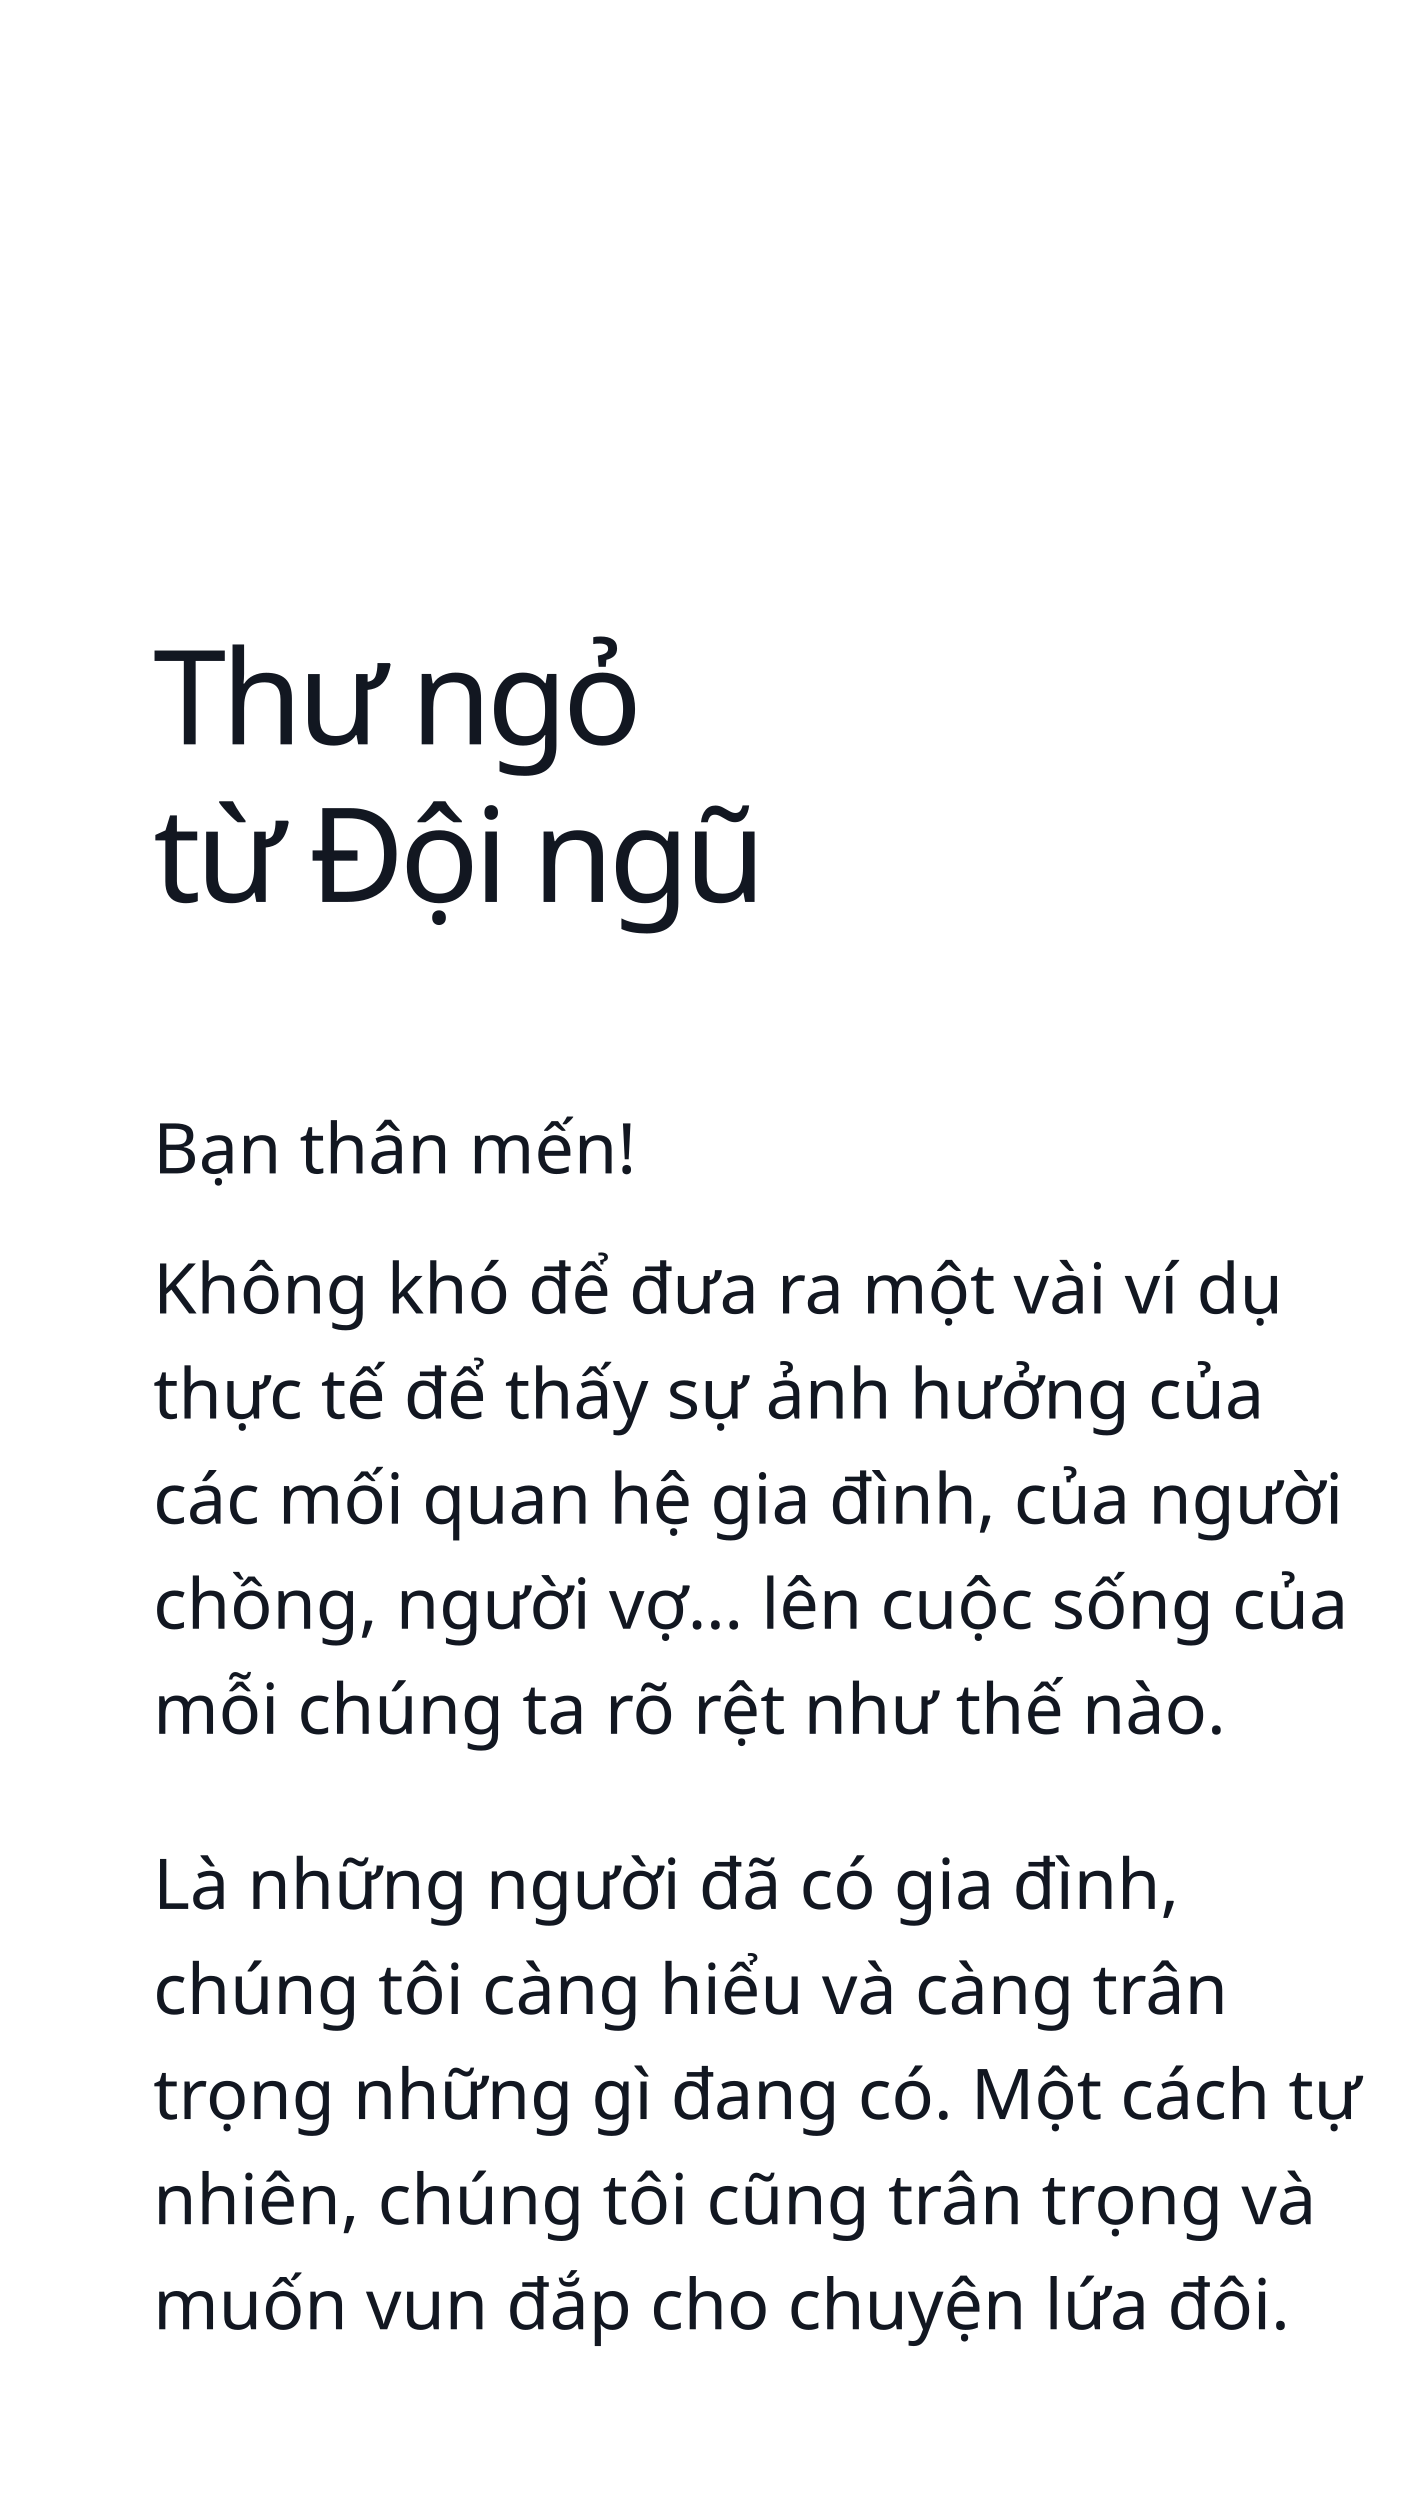
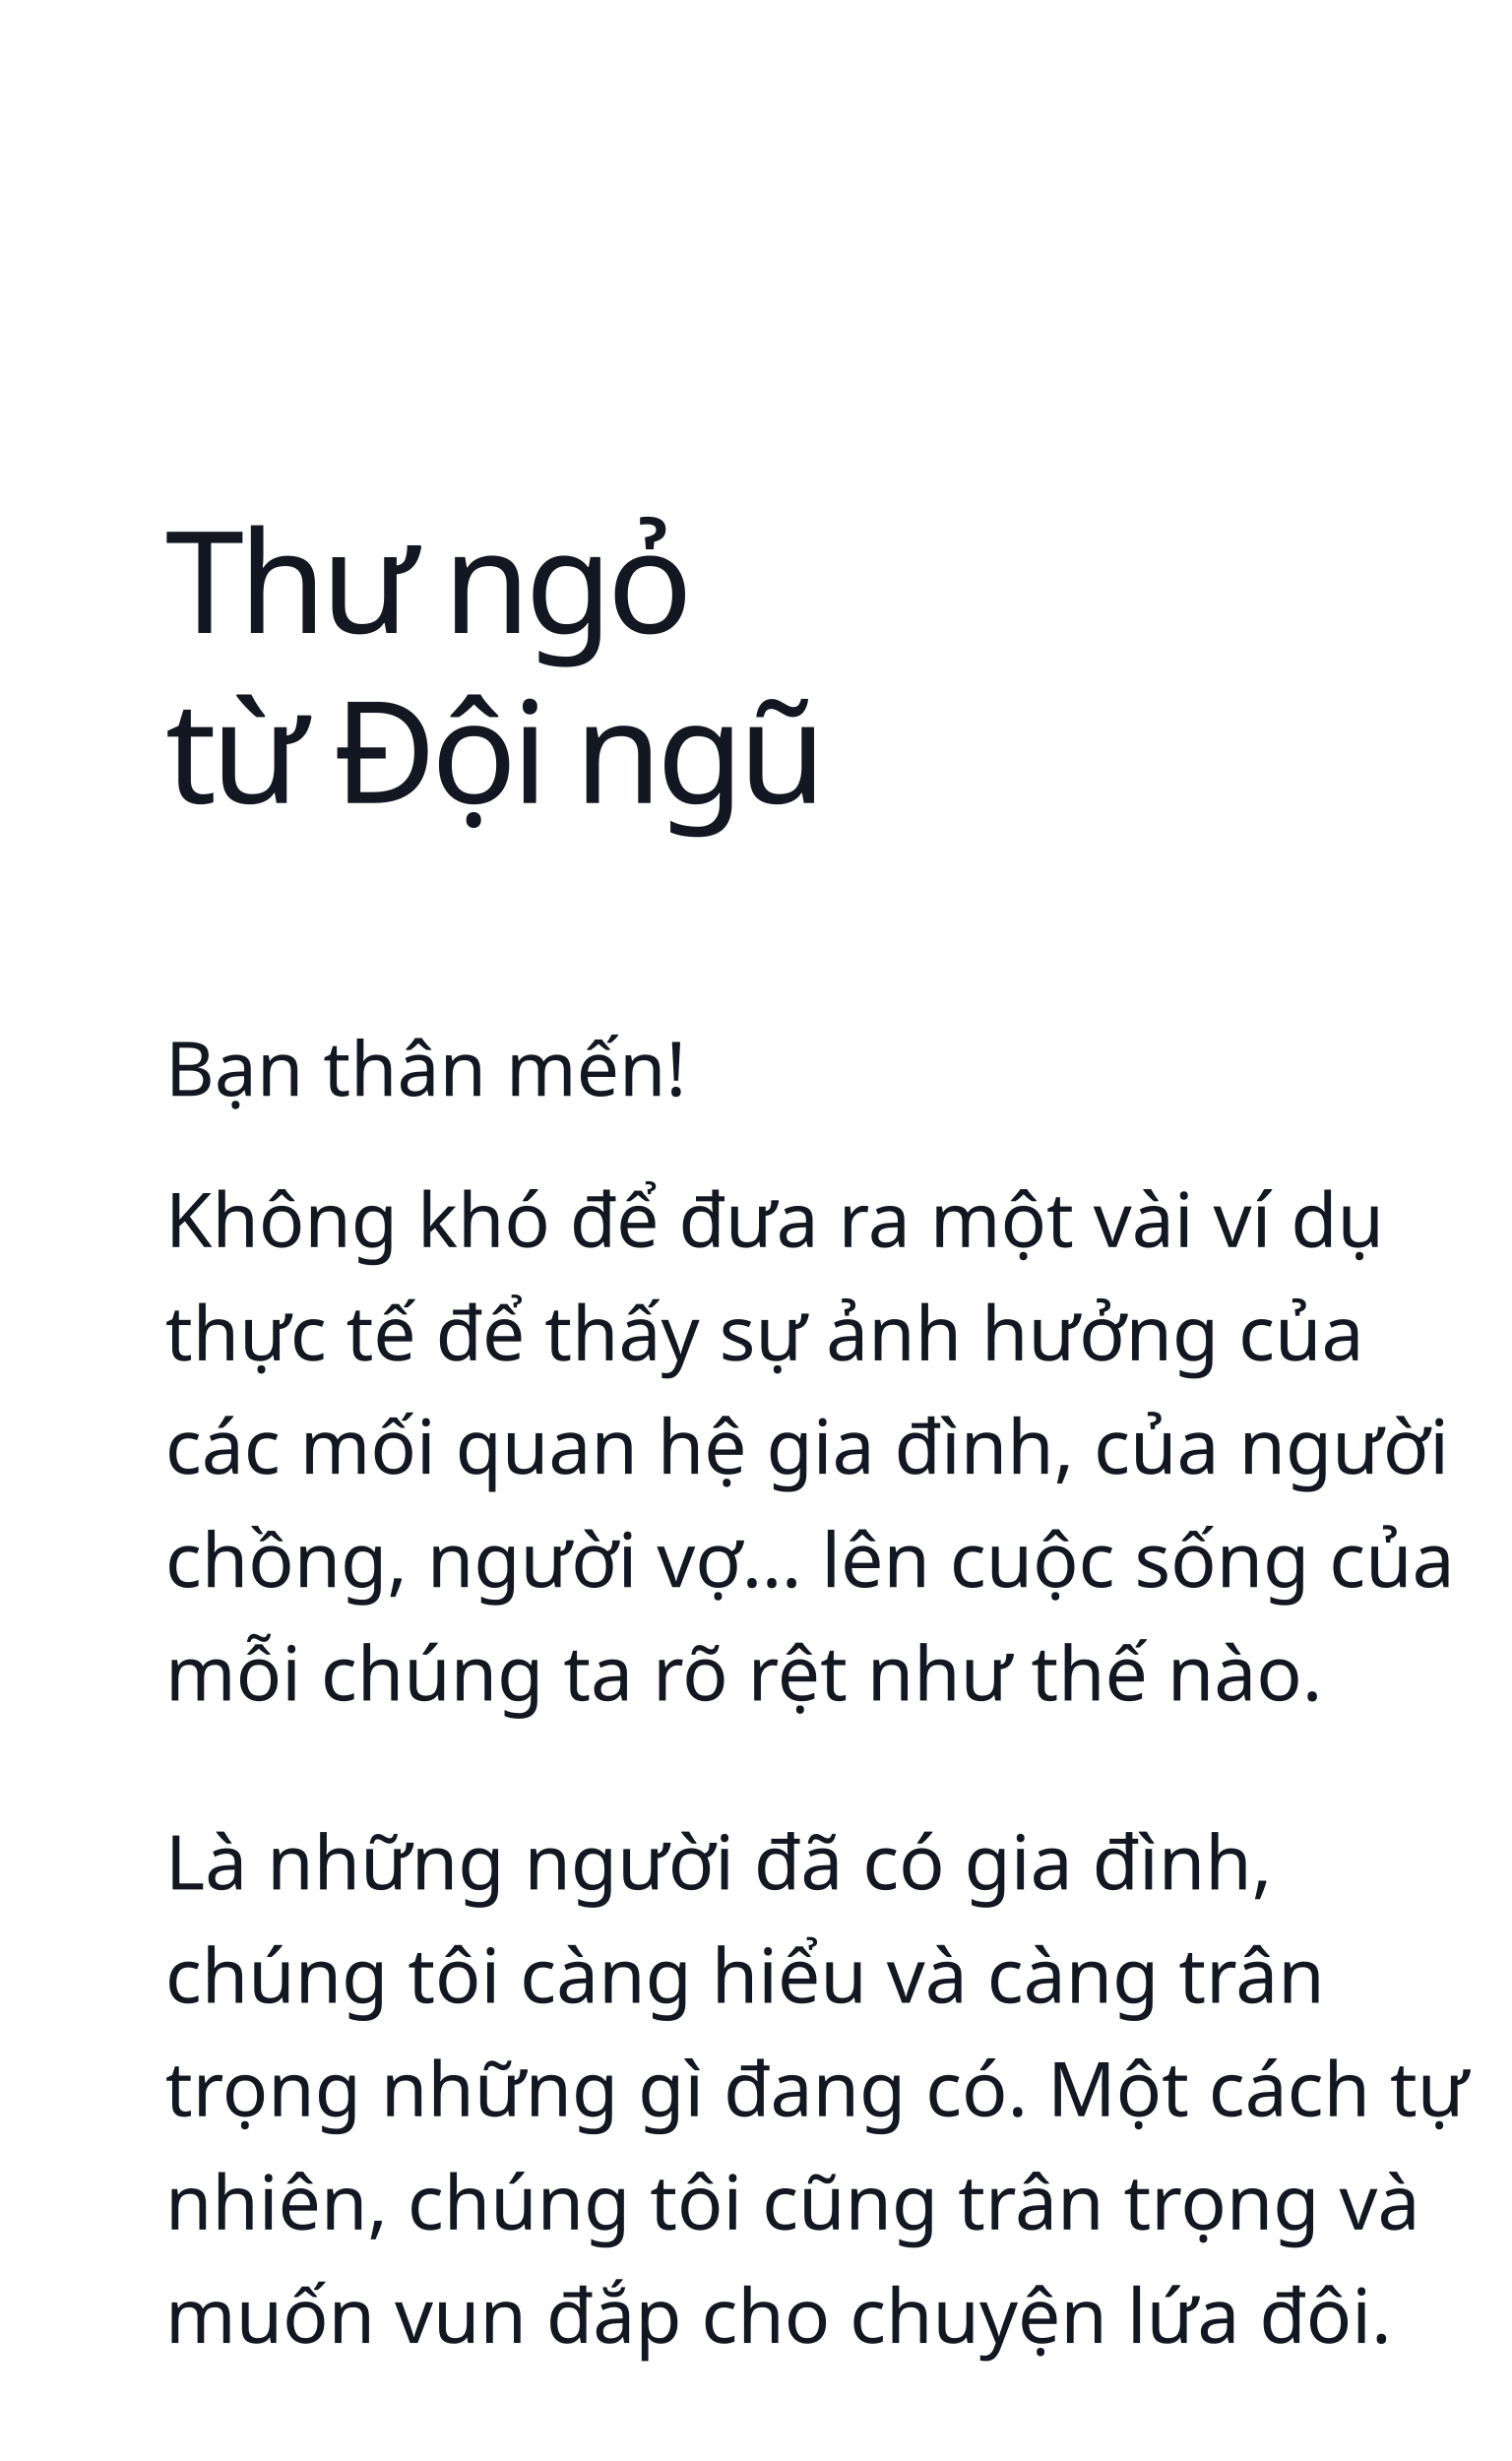
- <svg xmlns="http://www.w3.org/2000/svg" width="320px" height="571px" viewBox="0 0 320 571" version="1.1">
+ <svg xmlns="http://www.w3.org/2000/svg" width="320px" height="521px" viewBox="0 0 320 521" version="1.1">
  <g id="Chanchan" stroke="none" stroke-width="1" fill="none" fill-rule="evenodd">
-     <g id="Group-4" fill="#121721" transform="translate(35, 141)">
+     <g id="Group-4" fill="#121721" transform="translate(35, 105)">
      <text id="Không-khó-để-đưa-ra" font-family="SFCompactDisplay-Light, SF Compact Display" font-size="16" font-weight="300" line-spacing="24">
        <tspan x="0" y="159">Không khó để đưa ra một vài ví dụ </tspan>
        <tspan x="0" y="183">thực tế để thấy sự ảnh hưởng của </tspan>
        <tspan x="0" y="207">các mối quan hệ gia đình, của người </tspan>
        <tspan x="0" y="231">chồng, người vợ… lên cuộc sống của </tspan>
        <tspan x="0" y="255">mỗi chúng ta rõ rệt như thế nào.</tspan>
      </text>
      <text id="Bạn-thân-mến!" font-family="SFCompactDisplay-Light, SF Compact Display" font-size="16" font-weight="300" line-spacing="24">
        <tspan x="0" y="127">Bạn thân mến!</tspan>
      </text>
      <text id="Thư-ngỏ-từ-Đội-ngũ" font-family="SFCompactDisplay-Semibold, SF Compact Display" font-size="30" font-weight="500" letter-spacing="-1.12">
        <tspan x="0" y="29">Thư ngỏ </tspan>
        <tspan x="0" y="65">từ Đội ngũ</tspan>
      </text>
      <text id="Là-những-người-đã-có" font-family="SFCompactDisplay-Light, SF Compact Display" font-size="16" font-weight="300" line-spacing="24">
        <tspan x="0" y="295">Là những người đã có gia đình, </tspan>
        <tspan x="0" y="319">chúng tôi càng hiểu và càng trân </tspan>
        <tspan x="0" y="343">trọng những gì đang có. Một cách tự </tspan>
        <tspan x="0" y="367">nhiên, chúng tôi cũng trân trọng và </tspan>
        <tspan x="0" y="391">muốn vun đắp cho chuyện lứa đôi.</tspan>
      </text>
    </g>
  </g>
</svg>
